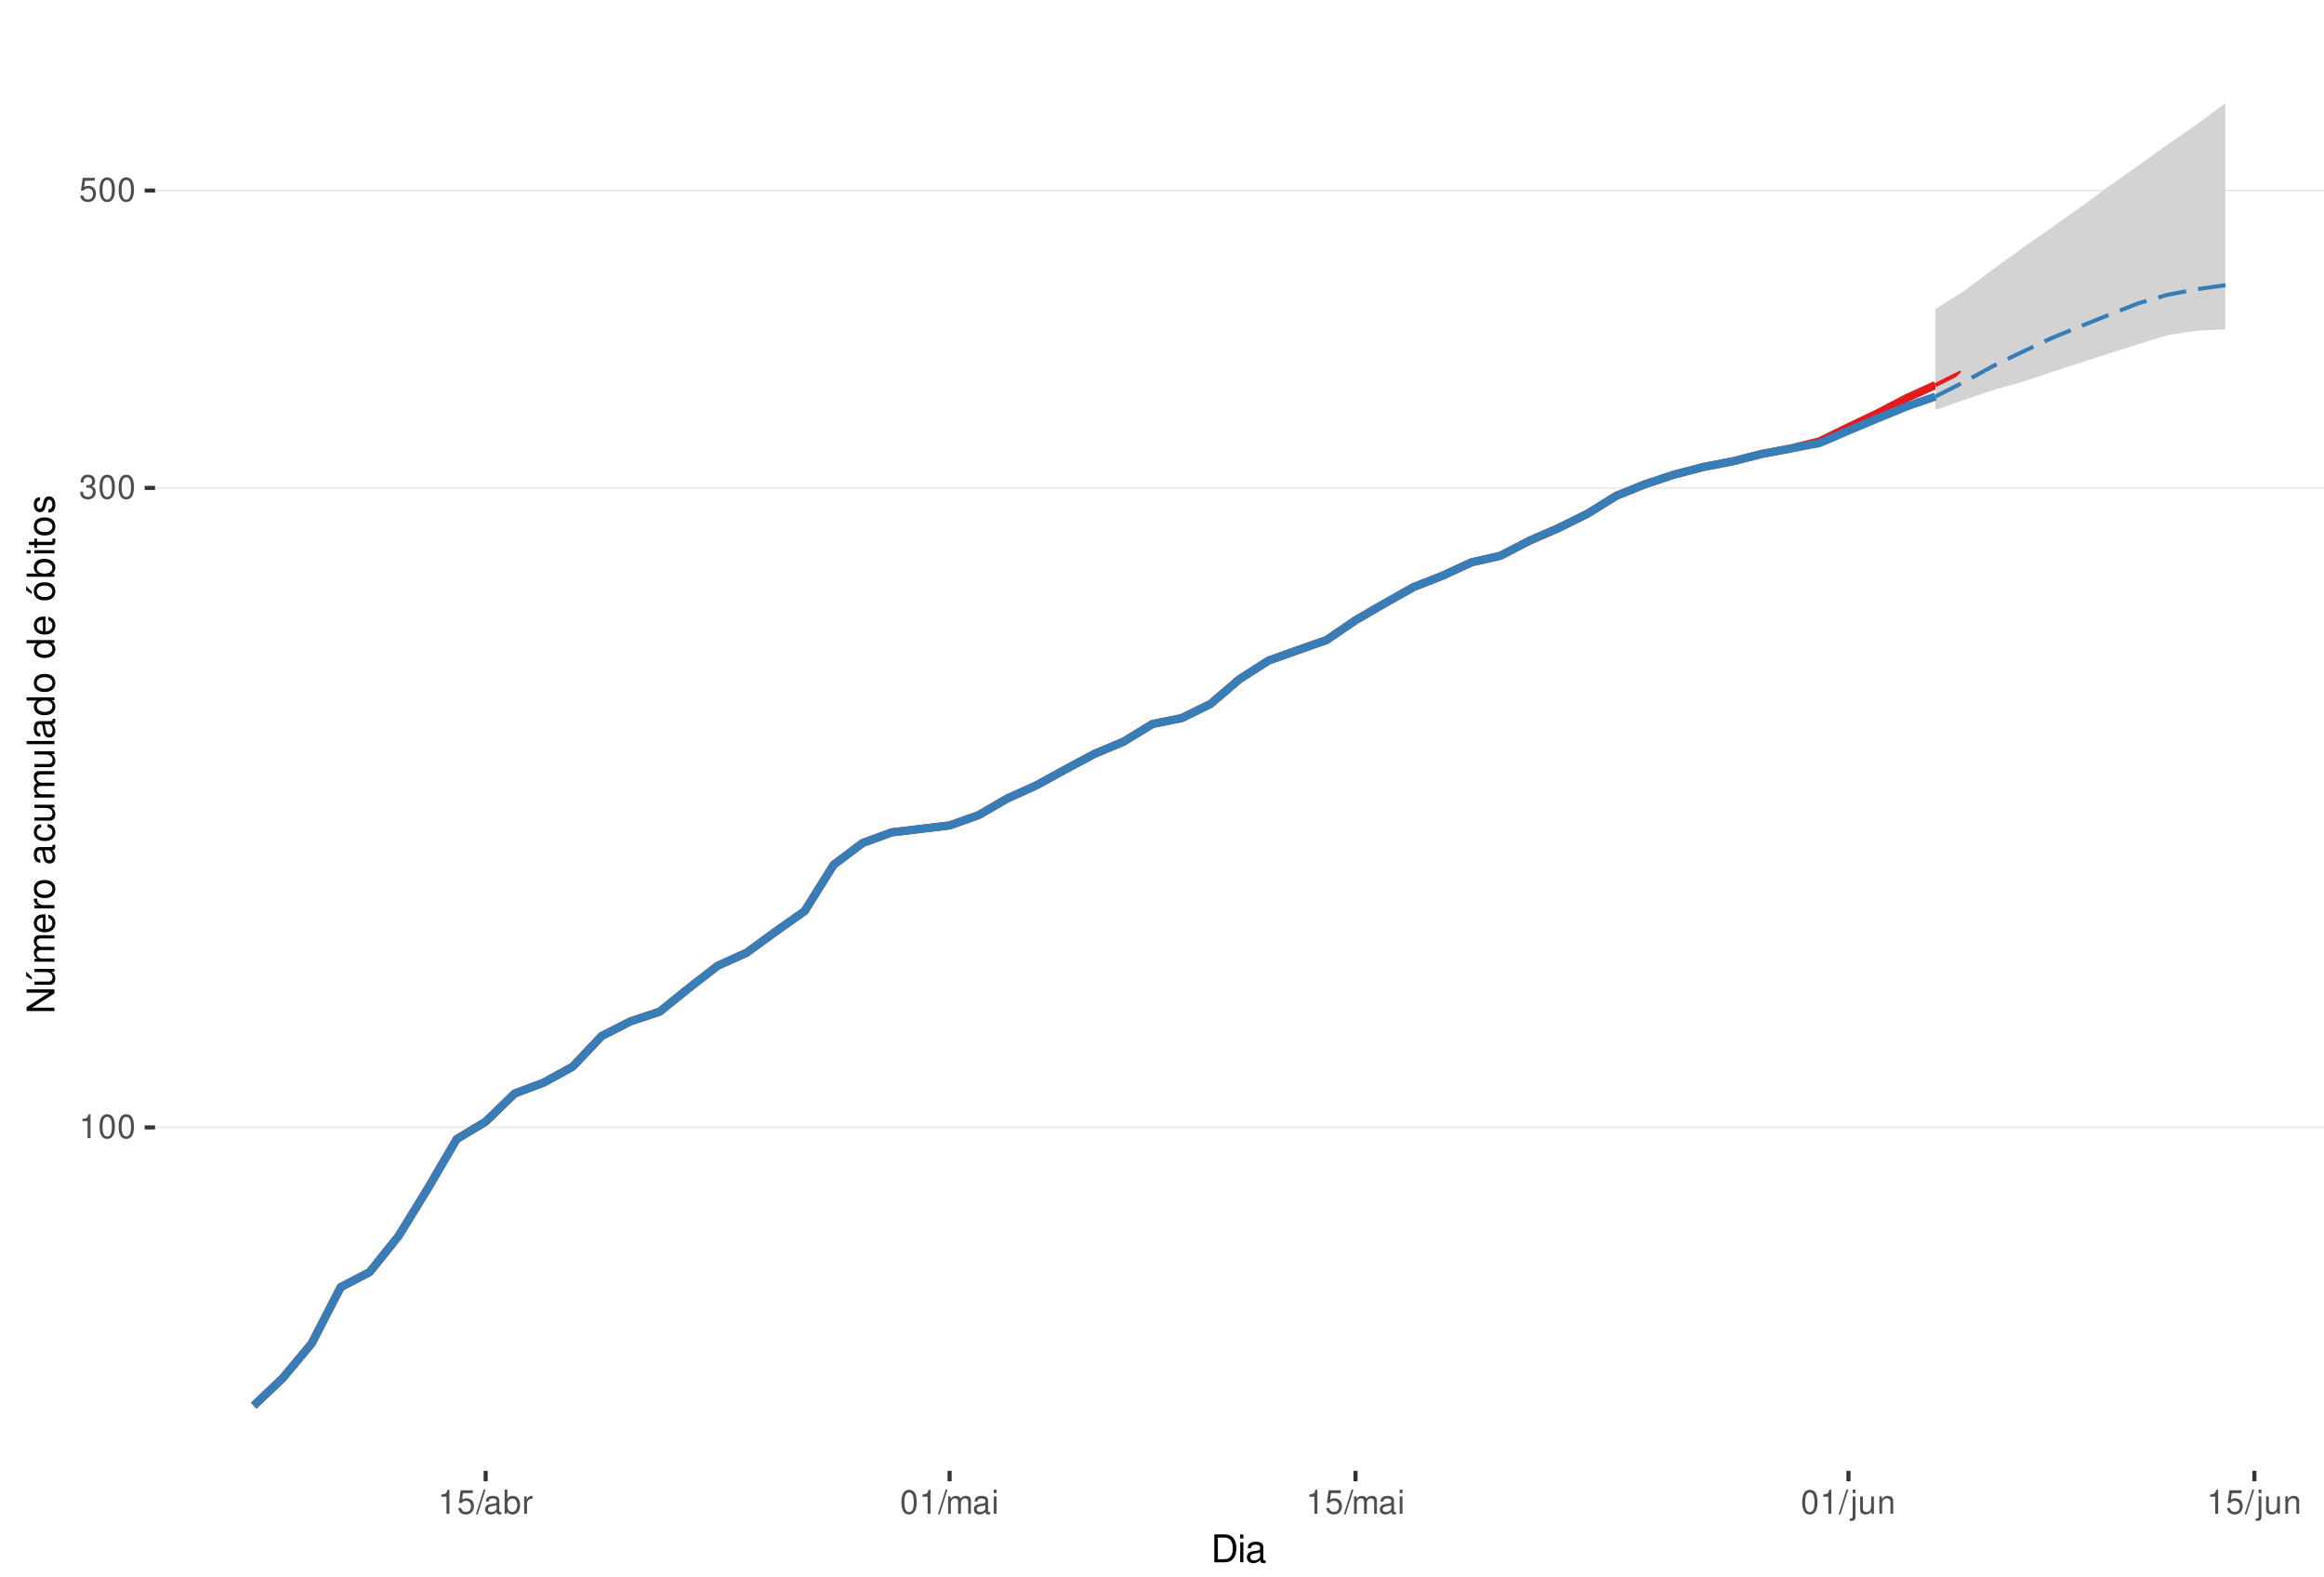
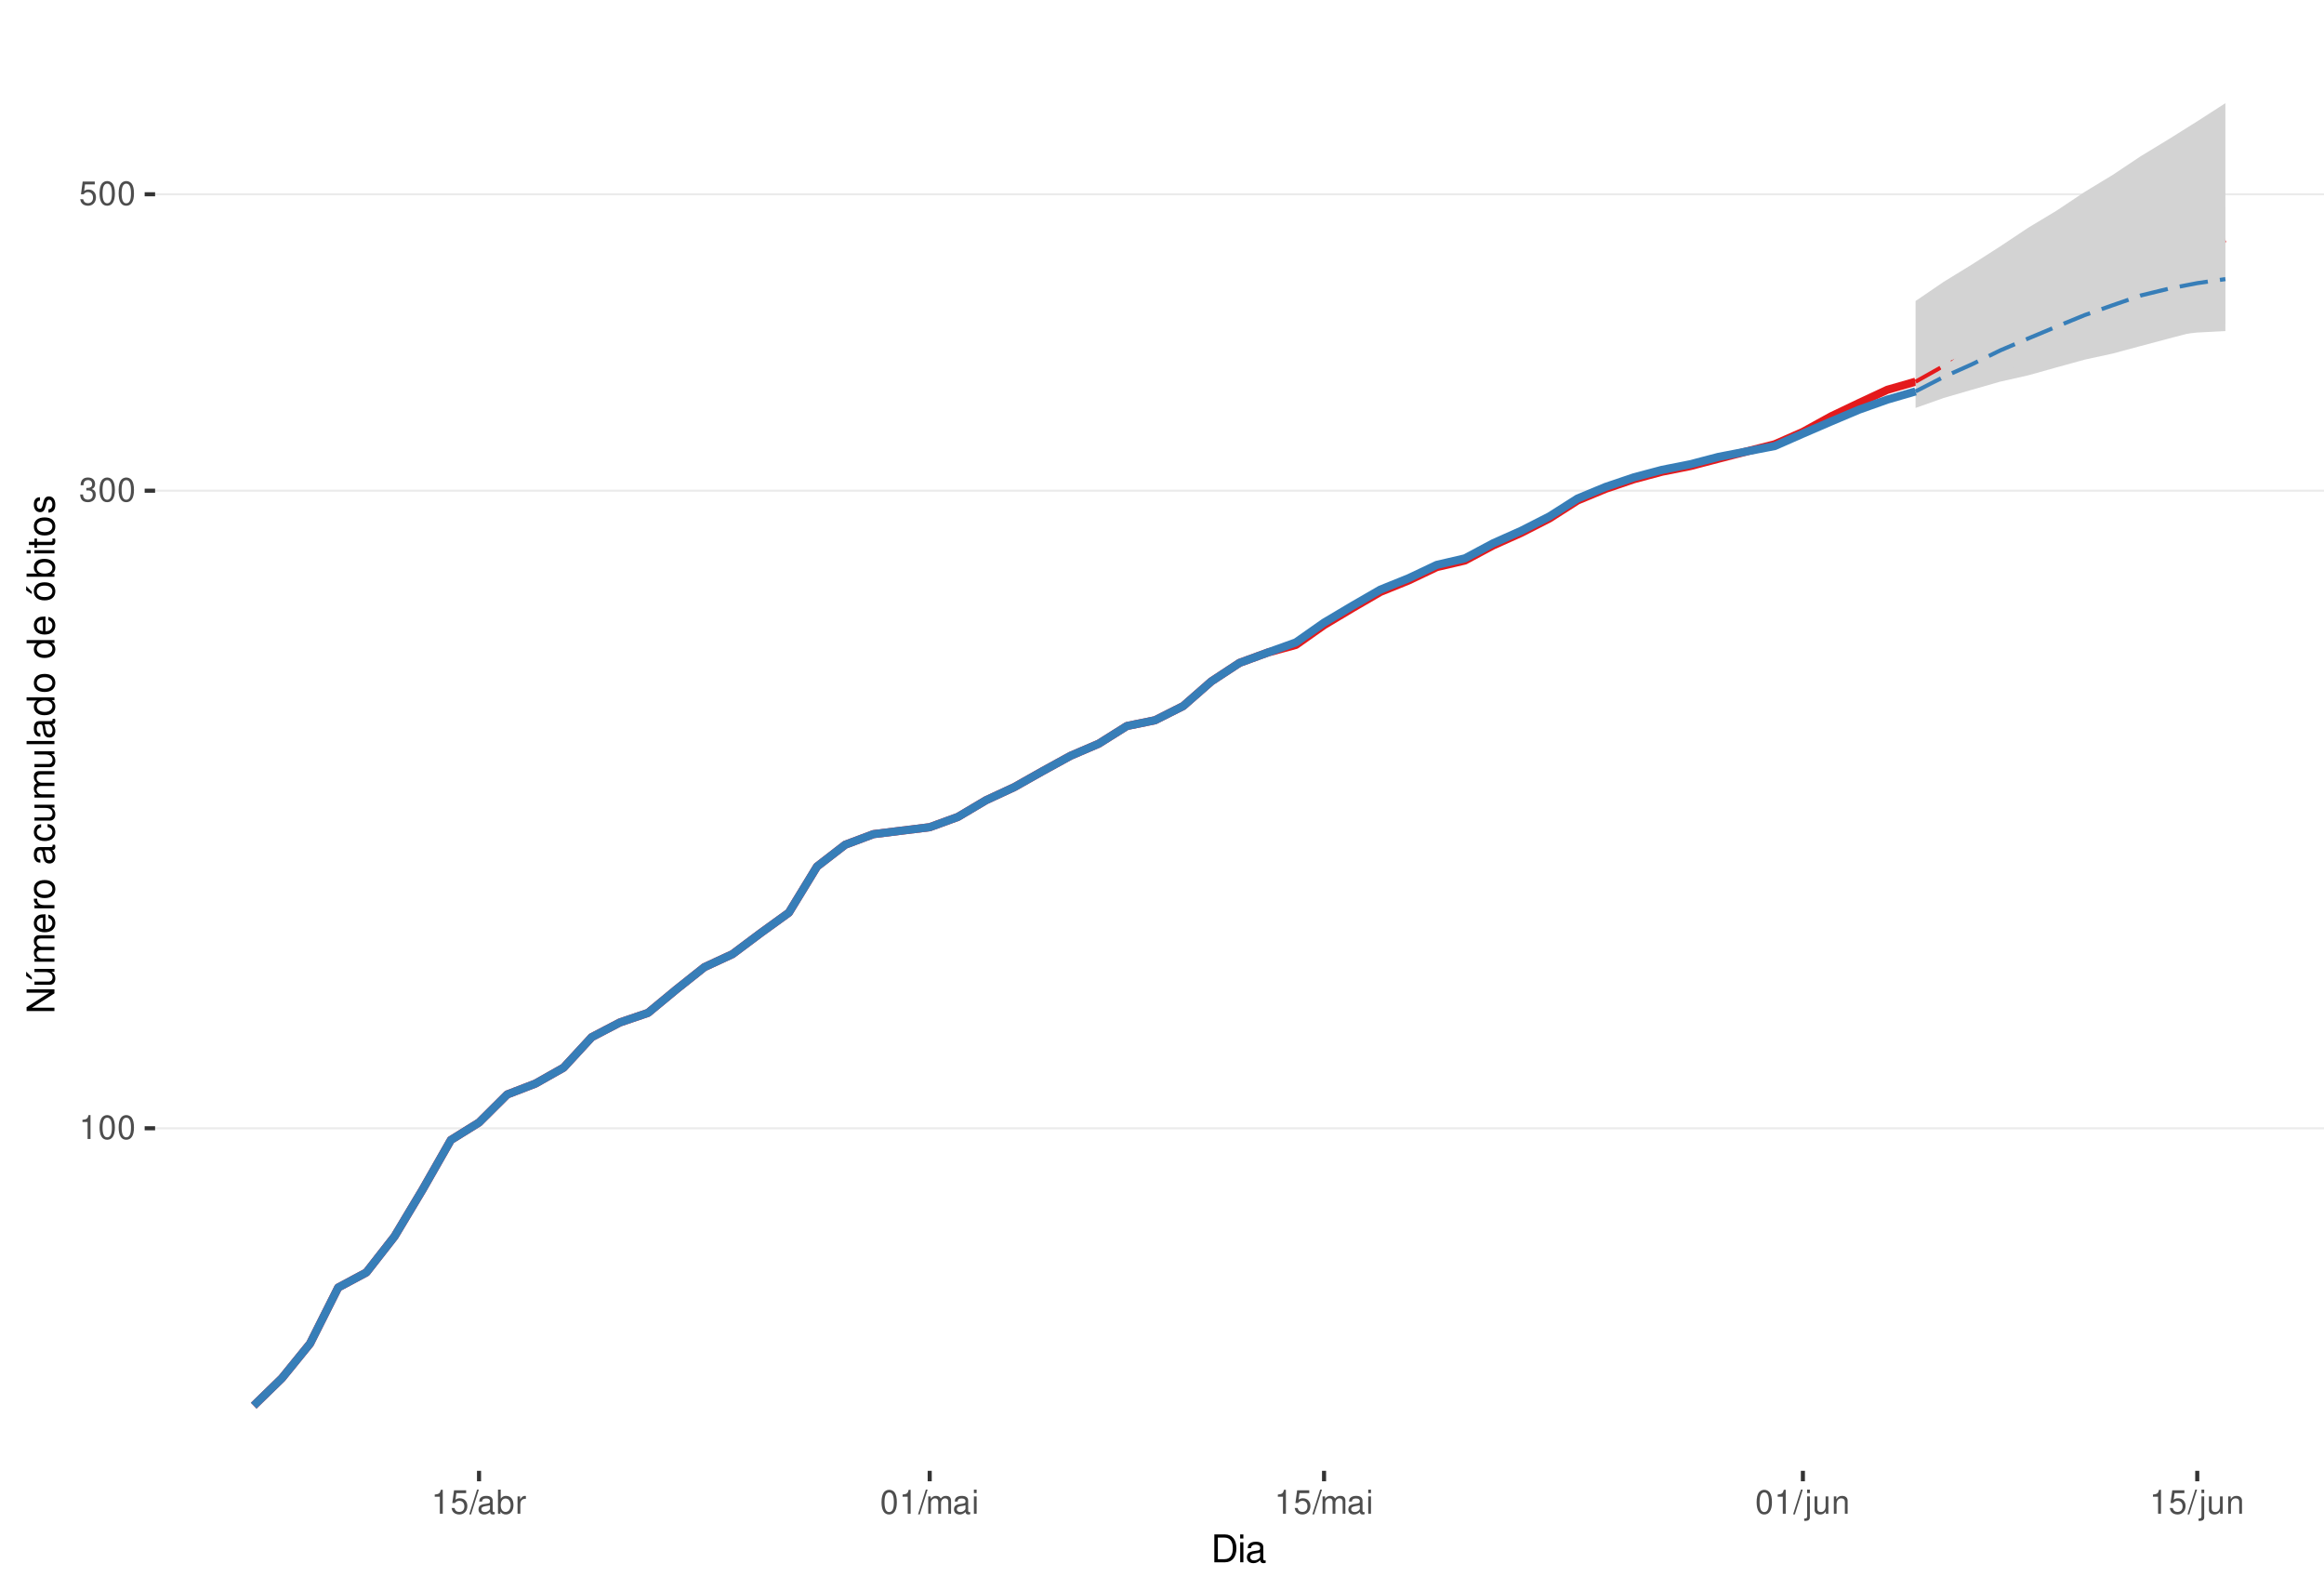
<svg xmlns="http://www.w3.org/2000/svg" xmlns:xlink="http://www.w3.org/1999/xlink" width="609pt" height="413pt" viewBox="0 0 609 413" version="1.1">
  <defs>
    <g>
      <symbol overflow="visible" id="glyph0-0">
        <path style="stroke:none;" d="" />
      </symbol>
      <symbol overflow="visible" id="glyph0-1">
        <path style="stroke:none;" d="M 2.234 -4.453 L 2.234 0 L 3 0 L 3 -6.266 L 2.5 -6.266 C 2.234 -5.297 2.062 -5.172 0.891 -5.016 L 0.891 -4.453 Z M 2.234 -4.453 " />
      </symbol>
      <symbol overflow="visible" id="glyph0-2">
        <path style="stroke:none;" d="M 2.375 -6.266 C 1.812 -6.266 1.297 -6 0.969 -5.578 C 0.578 -5.016 0.375 -4.188 0.375 -3.031 C 0.375 -0.922 1.062 0.203 2.375 0.203 C 3.672 0.203 4.391 -0.922 4.391 -2.984 C 4.391 -4.188 4.203 -5 3.797 -5.578 C 3.469 -6 2.953 -6.266 2.375 -6.266 Z M 2.375 -5.578 C 3.203 -5.578 3.609 -4.75 3.609 -3.047 C 3.609 -1.266 3.219 -0.438 2.359 -0.438 C 1.562 -0.438 1.156 -1.297 1.156 -3.016 C 1.156 -4.75 1.562 -5.578 2.375 -5.578 Z M 2.375 -5.578 " />
      </symbol>
      <symbol overflow="visible" id="glyph0-3">
        <path style="stroke:none;" d="M 1.906 -2.875 L 2.328 -2.875 C 3.156 -2.875 3.594 -2.5 3.594 -1.734 C 3.594 -0.953 3.125 -0.469 2.344 -0.469 C 1.5 -0.469 1.094 -0.906 1.031 -1.812 L 0.281 -1.812 C 0.312 -1.312 0.391 -0.984 0.547 -0.703 C 0.859 -0.109 1.469 0.203 2.297 0.203 C 3.562 0.203 4.375 -0.562 4.375 -1.75 C 4.375 -2.547 4.078 -2.984 3.344 -3.234 C 3.906 -3.469 4.203 -3.906 4.203 -4.531 C 4.203 -5.609 3.5 -6.266 2.328 -6.266 C 1.094 -6.266 0.438 -5.562 0.406 -4.234 L 1.172 -4.234 C 1.172 -4.625 1.219 -4.844 1.312 -5.031 C 1.484 -5.391 1.859 -5.594 2.344 -5.594 C 3.016 -5.594 3.422 -5.188 3.422 -4.516 C 3.422 -4.062 3.266 -3.797 2.922 -3.656 C 2.719 -3.562 2.438 -3.531 1.906 -3.516 Z M 1.906 -2.875 " />
      </symbol>
      <symbol overflow="visible" id="glyph0-4">
        <path style="stroke:none;" d="M 4.125 -6.141 L 0.953 -6.141 L 0.5 -2.797 L 1.188 -2.797 C 1.547 -3.219 1.844 -3.375 2.328 -3.375 C 3.156 -3.375 3.656 -2.797 3.656 -1.891 C 3.656 -1.016 3.156 -0.469 2.312 -0.469 C 1.656 -0.469 1.25 -0.812 1.062 -1.5 L 0.297 -1.5 C 0.406 -1 0.5 -0.766 0.672 -0.531 C 1.016 -0.062 1.641 0.203 2.344 0.203 C 3.578 0.203 4.438 -0.703 4.438 -2 C 4.438 -3.219 3.641 -4.047 2.453 -4.047 C 2.031 -4.047 1.672 -3.938 1.328 -3.672 L 1.562 -5.391 L 4.125 -5.391 Z M 4.125 -6.141 " />
      </symbol>
      <symbol overflow="visible" id="glyph0-5">
        <path style="stroke:none;" d="M 1.984 -6.312 L -0.062 0.172 L 0.406 0.172 L 2.453 -6.312 Z M 1.984 -6.312 " />
      </symbol>
      <symbol overflow="visible" id="glyph0-6">
        <path style="stroke:none;" d="M 4.625 -0.422 C 4.547 -0.406 4.516 -0.406 4.469 -0.406 C 4.219 -0.406 4.078 -0.531 4.078 -0.766 L 4.078 -3.422 C 4.078 -4.234 3.5 -4.672 2.375 -4.672 C 1.719 -4.672 1.188 -4.469 0.875 -4.141 C 0.672 -3.906 0.578 -3.641 0.562 -3.188 L 1.297 -3.188 C 1.344 -3.75 1.672 -4 2.359 -4 C 3.016 -4 3.375 -3.75 3.375 -3.328 L 3.375 -3.141 C 3.359 -2.828 3.203 -2.703 2.609 -2.625 C 1.594 -2.5 1.438 -2.469 1.156 -2.359 C 0.625 -2.125 0.359 -1.734 0.359 -1.141 C 0.359 -0.312 0.938 0.203 1.859 0.203 C 2.422 0.203 2.875 0 3.391 -0.469 C 3.438 0 3.672 0.203 4.141 0.203 C 4.297 0.203 4.391 0.188 4.625 0.125 Z M 3.375 -1.422 C 3.375 -1.188 3.297 -1.031 3.078 -0.844 C 2.781 -0.578 2.438 -0.438 2.016 -0.438 C 1.453 -0.438 1.109 -0.703 1.109 -1.156 C 1.109 -1.641 1.422 -1.875 2.203 -1.984 C 2.984 -2.094 3.125 -2.125 3.375 -2.234 Z M 3.375 -1.422 " />
      </symbol>
      <symbol overflow="visible" id="glyph0-7">
        <path style="stroke:none;" d="M 0.469 -6.312 L 0.469 0 L 1.109 0 L 1.109 -0.578 C 1.469 -0.047 1.922 0.203 2.547 0.203 C 3.75 0.203 4.531 -0.781 4.531 -2.281 C 4.531 -3.75 3.797 -4.672 2.594 -4.672 C 1.969 -4.672 1.531 -4.438 1.188 -3.922 L 1.188 -6.312 Z M 2.453 -3.984 C 3.25 -3.984 3.781 -3.297 3.781 -2.203 C 3.781 -1.172 3.234 -0.469 2.453 -0.469 C 1.672 -0.469 1.188 -1.172 1.188 -2.234 C 1.188 -3.297 1.672 -3.984 2.453 -3.984 Z M 2.453 -3.984 " />
      </symbol>
      <symbol overflow="visible" id="glyph0-8">
        <path style="stroke:none;" d="M 0.594 -4.531 L 0.594 0 L 1.328 0 L 1.328 -2.359 C 1.328 -3.438 1.781 -3.938 2.781 -3.906 L 2.781 -4.641 C 2.656 -4.656 2.594 -4.672 2.5 -4.672 C 2.031 -4.672 1.672 -4.391 1.266 -3.719 L 1.266 -4.531 Z M 0.594 -4.531 " />
      </symbol>
      <symbol overflow="visible" id="glyph0-9">
        <path style="stroke:none;" d="M 0.609 -4.531 L 0.609 0 L 1.328 0 L 1.328 -2.844 C 1.328 -3.5 1.812 -4.031 2.391 -4.031 C 2.938 -4.031 3.234 -3.703 3.234 -3.125 L 3.234 0 L 3.969 0 L 3.969 -2.844 C 3.969 -3.5 4.438 -4.031 5.031 -4.031 C 5.562 -4.031 5.875 -3.703 5.875 -3.125 L 5.875 0 L 6.594 0 L 6.594 -3.406 C 6.594 -4.219 6.125 -4.672 5.281 -4.672 C 4.672 -4.672 4.312 -4.484 3.891 -3.969 C 3.625 -4.453 3.25 -4.672 2.672 -4.672 C 2.062 -4.672 1.656 -4.438 1.266 -3.891 L 1.266 -4.531 Z M 0.609 -4.531 " />
      </symbol>
      <symbol overflow="visible" id="glyph0-10">
        <path style="stroke:none;" d="M 1.297 -4.531 L 0.578 -4.531 L 0.578 0 L 1.297 0 Z M 1.297 -6.312 L 0.578 -6.312 L 0.578 -5.406 L 1.297 -5.406 Z M 1.297 -6.312 " />
      </symbol>
      <symbol overflow="visible" id="glyph0-11">
        <path style="stroke:none;" d="M 0.609 -4.531 L 0.609 0.656 C 0.609 1.109 0.469 1.25 0.016 1.25 C -0.031 1.25 -0.062 1.25 -0.156 1.25 L -0.156 1.859 C -0.062 1.875 -0.031 1.891 0.094 1.891 C 0.906 1.891 1.328 1.562 1.328 0.938 L 1.328 -4.531 Z M 1.328 -6.312 L 0.609 -6.312 L 0.609 -5.406 L 1.328 -5.406 Z M 1.328 -6.312 " />
      </symbol>
      <symbol overflow="visible" id="glyph0-12">
        <path style="stroke:none;" d="M 4.172 0 L 4.172 -4.531 L 3.453 -4.531 L 3.453 -1.969 C 3.453 -1.031 2.969 -0.438 2.219 -0.438 C 1.641 -0.438 1.281 -0.781 1.281 -1.328 L 1.281 -4.531 L 0.562 -4.531 L 0.562 -1.031 C 0.562 -0.281 1.125 0.203 2.016 0.203 C 2.672 0.203 3.094 -0.031 3.516 -0.625 L 3.516 0 Z M 4.172 0 " />
      </symbol>
      <symbol overflow="visible" id="glyph0-13">
        <path style="stroke:none;" d="M 0.609 -4.531 L 0.609 0 L 1.328 0 L 1.328 -2.5 C 1.328 -3.422 1.812 -4.031 2.562 -4.031 C 3.141 -4.031 3.5 -3.688 3.5 -3.141 L 3.5 0 L 4.219 0 L 4.219 -3.422 C 4.219 -4.188 3.656 -4.672 2.781 -4.672 C 2.109 -4.672 1.672 -4.406 1.266 -3.781 L 1.266 -4.531 Z M 0.609 -4.531 " />
      </symbol>
      <symbol overflow="visible" id="glyph1-0">
        <path style="stroke:none;" d="" />
      </symbol>
      <symbol overflow="visible" id="glyph1-1">
        <path style="stroke:none;" d="M 0.891 0 L 3.703 0 C 5.547 0 6.672 -1.375 6.672 -3.656 C 6.672 -5.906 5.547 -7.297 3.703 -7.297 L 0.891 -7.297 Z M 1.812 -0.812 L 1.812 -6.469 L 3.547 -6.469 C 4.984 -6.469 5.734 -5.5 5.734 -3.641 C 5.734 -1.797 4.984 -0.812 3.547 -0.812 Z M 1.812 -0.812 " />
      </symbol>
      <symbol overflow="visible" id="glyph1-2">
        <path style="stroke:none;" d="M 1.5 -5.234 L 0.672 -5.234 L 0.672 0 L 1.5 0 Z M 1.5 -7.297 L 0.656 -7.297 L 0.656 -6.234 L 1.5 -6.234 Z M 1.5 -7.297 " />
      </symbol>
      <symbol overflow="visible" id="glyph1-3">
        <path style="stroke:none;" d="M 5.344 -0.484 C 5.266 -0.469 5.219 -0.469 5.172 -0.469 C 4.875 -0.469 4.719 -0.625 4.719 -0.875 L 4.719 -3.953 C 4.719 -4.891 4.047 -5.391 2.75 -5.391 C 1.984 -5.391 1.375 -5.172 1.016 -4.781 C 0.766 -4.516 0.672 -4.203 0.656 -3.688 L 1.484 -3.688 C 1.562 -4.328 1.938 -4.625 2.719 -4.625 C 3.484 -4.625 3.891 -4.344 3.891 -3.844 L 3.891 -3.625 C 3.875 -3.266 3.703 -3.125 3.016 -3.047 C 1.844 -2.891 1.656 -2.844 1.344 -2.719 C 0.734 -2.453 0.422 -2 0.422 -1.312 C 0.422 -0.375 1.078 0.234 2.141 0.234 C 2.797 0.234 3.328 0 3.922 -0.547 C 3.984 0 4.234 0.234 4.781 0.234 C 4.953 0.234 5.062 0.203 5.344 0.141 Z M 3.891 -1.656 C 3.891 -1.375 3.812 -1.203 3.562 -0.969 C 3.219 -0.656 2.812 -0.5 2.312 -0.5 C 1.672 -0.5 1.297 -0.812 1.297 -1.344 C 1.297 -1.891 1.656 -2.172 2.547 -2.297 C 3.438 -2.422 3.609 -2.453 3.891 -2.594 Z M 3.891 -1.656 " />
      </symbol>
      <symbol overflow="visible" id="glyph2-0">
        <path style="stroke:none;" d="" />
      </symbol>
      <symbol overflow="visible" id="glyph2-1">
        <path style="stroke:none;" d="M -7.297 -6.453 L -7.297 -5.578 L -1.328 -5.578 L -7.297 -1.766 L -7.297 -0.766 L 0 -0.766 L 0 -1.641 L -5.906 -1.641 L 0 -5.406 L 0 -6.453 Z M -7.297 -6.453 " />
      </symbol>
      <symbol overflow="visible" id="glyph2-2">
        <path style="stroke:none;" d="M 0 -4.812 L -5.234 -4.812 L -5.234 -3.984 L -2.266 -3.984 C -1.203 -3.984 -0.5 -3.438 -0.5 -2.562 C -0.5 -1.906 -0.906 -1.484 -1.531 -1.484 L -5.234 -1.484 L -5.234 -0.656 L -1.203 -0.656 C -0.328 -0.656 0.234 -1.297 0.234 -2.312 C 0.234 -3.094 -0.047 -3.578 -0.734 -4.062 L 0 -4.062 Z M -7.406 -2.953 L -5.922 -2 L -5.922 -2.594 L -7.406 -4.094 Z M -7.406 -2.953 " />
      </symbol>
      <symbol overflow="visible" id="glyph2-3">
        <path style="stroke:none;" d="M -5.234 -0.703 L 0 -0.703 L 0 -1.547 L -3.297 -1.547 C -4.047 -1.547 -4.656 -2.094 -4.656 -2.766 C -4.656 -3.391 -4.281 -3.734 -3.609 -3.734 L 0 -3.734 L 0 -4.578 L -3.297 -4.578 C -4.047 -4.578 -4.656 -5.125 -4.656 -5.812 C -4.656 -6.422 -4.266 -6.781 -3.609 -6.781 L 0 -6.781 L 0 -7.625 L -3.938 -7.625 C -4.875 -7.625 -5.391 -7.078 -5.391 -6.094 C -5.391 -5.406 -5.188 -4.984 -4.594 -4.484 C -5.156 -4.188 -5.391 -3.766 -5.391 -3.078 C -5.391 -2.375 -5.125 -1.906 -4.5 -1.469 L -5.234 -1.469 Z M -5.234 -0.703 " />
      </symbol>
      <symbol overflow="visible" id="glyph2-4">
        <path style="stroke:none;" d="M -2.344 -5.125 C -3.141 -5.125 -3.625 -5.062 -4.016 -4.922 C -4.875 -4.578 -5.391 -3.781 -5.391 -2.797 C -5.391 -1.344 -4.281 -0.406 -2.547 -0.406 C -0.812 -0.406 0.234 -1.297 0.234 -2.781 C 0.234 -3.984 -0.453 -4.812 -1.594 -5.016 L -1.594 -4.188 C -0.906 -3.953 -0.547 -3.484 -0.547 -2.812 C -0.547 -2.281 -0.781 -1.828 -1.219 -1.547 C -1.516 -1.344 -1.812 -1.281 -2.344 -1.266 Z M -3.016 -1.297 C -3.984 -1.359 -4.625 -1.953 -4.625 -2.797 C -4.625 -3.641 -3.953 -4.234 -3.016 -4.234 Z M -3.016 -1.297 " />
      </symbol>
      <symbol overflow="visible" id="glyph2-5">
        <path style="stroke:none;" d="M -5.234 -0.688 L 0 -0.688 L 0 -1.531 L -2.719 -1.531 C -3.984 -1.547 -4.547 -2.062 -4.516 -3.203 L -5.359 -3.203 C -5.375 -3.062 -5.391 -2.984 -5.391 -2.891 C -5.391 -2.344 -5.062 -1.938 -4.297 -1.453 L -5.234 -1.453 Z M -5.234 -0.688 " />
      </symbol>
      <symbol overflow="visible" id="glyph2-6">
        <path style="stroke:none;" d="M -5.391 -2.719 C -5.391 -1.234 -4.344 -0.359 -2.578 -0.359 C -0.812 -0.359 0.234 -1.234 0.234 -2.734 C 0.234 -4.203 -0.812 -5.094 -2.547 -5.094 C -4.359 -5.094 -5.391 -4.234 -5.391 -2.719 Z M -4.625 -2.734 C -4.625 -3.672 -3.844 -4.234 -2.547 -4.234 C -1.312 -4.234 -0.547 -3.656 -0.547 -2.734 C -0.547 -1.797 -1.312 -1.234 -2.578 -1.234 C -3.844 -1.234 -4.625 -1.797 -4.625 -2.734 Z M -4.625 -2.734 " />
      </symbol>
      <symbol overflow="visible" id="glyph2-7">
        <path style="stroke:none;" d="" />
      </symbol>
      <symbol overflow="visible" id="glyph2-8">
        <path style="stroke:none;" d="M -0.484 -5.344 C -0.469 -5.266 -0.469 -5.219 -0.469 -5.172 C -0.469 -4.875 -0.625 -4.719 -0.875 -4.719 L -3.953 -4.719 C -4.891 -4.719 -5.391 -4.047 -5.391 -2.75 C -5.391 -1.984 -5.172 -1.375 -4.781 -1.016 C -4.516 -0.766 -4.203 -0.672 -3.688 -0.656 L -3.688 -1.484 C -4.328 -1.562 -4.625 -1.938 -4.625 -2.719 C -4.625 -3.484 -4.344 -3.891 -3.844 -3.891 L -3.625 -3.891 C -3.266 -3.875 -3.125 -3.703 -3.047 -3.016 C -2.891 -1.844 -2.844 -1.656 -2.719 -1.344 C -2.453 -0.734 -2 -0.422 -1.312 -0.422 C -0.375 -0.422 0.234 -1.078 0.234 -2.141 C 0.234 -2.797 0 -3.328 -0.547 -3.922 C 0 -3.984 0.234 -4.234 0.234 -4.781 C 0.234 -4.953 0.203 -5.062 0.141 -5.344 Z M -1.656 -3.891 C -1.375 -3.891 -1.203 -3.812 -0.969 -3.562 C -0.656 -3.219 -0.5 -2.812 -0.5 -2.312 C -0.5 -1.672 -0.812 -1.297 -1.344 -1.297 C -1.891 -1.297 -2.172 -1.656 -2.297 -2.547 C -2.422 -3.438 -2.453 -3.609 -2.594 -3.891 Z M -1.656 -3.891 " />
      </symbol>
      <symbol overflow="visible" id="glyph2-9">
        <path style="stroke:none;" d="M -3.484 -4.703 C -3.984 -4.672 -4.312 -4.562 -4.609 -4.359 C -5.094 -4 -5.391 -3.375 -5.391 -2.641 C -5.391 -1.219 -4.266 -0.312 -2.531 -0.312 C -0.844 -0.312 0.234 -1.203 0.234 -2.625 C 0.234 -3.875 -0.516 -4.672 -1.797 -4.766 L -1.797 -3.938 C -0.953 -3.797 -0.547 -3.359 -0.547 -2.656 C -0.547 -1.734 -1.297 -1.188 -2.531 -1.188 C -3.844 -1.188 -4.625 -1.719 -4.625 -2.625 C -4.625 -3.328 -4.203 -3.766 -3.484 -3.875 Z M -3.484 -4.703 " />
      </symbol>
      <symbol overflow="visible" id="glyph2-10">
        <path style="stroke:none;" d="M 0 -4.812 L -5.234 -4.812 L -5.234 -3.984 L -2.266 -3.984 C -1.203 -3.984 -0.5 -3.438 -0.5 -2.562 C -0.5 -1.906 -0.906 -1.484 -1.531 -1.484 L -5.234 -1.484 L -5.234 -0.656 L -1.203 -0.656 C -0.328 -0.656 0.234 -1.297 0.234 -2.312 C 0.234 -3.094 -0.047 -3.578 -0.734 -4.062 L 0 -4.062 Z M 0 -4.812 " />
      </symbol>
      <symbol overflow="visible" id="glyph2-11">
        <path style="stroke:none;" d="M -7.297 -1.516 L -7.297 -0.688 L 0 -0.688 L 0 -1.516 Z M -7.297 -1.516 " />
      </symbol>
      <symbol overflow="visible" id="glyph2-12">
        <path style="stroke:none;" d="M -7.297 -4.953 L -7.297 -4.125 L -4.578 -4.125 C -5.109 -3.766 -5.391 -3.203 -5.391 -2.516 C -5.391 -1.156 -4.297 -0.266 -2.625 -0.266 C -0.859 -0.266 0.234 -1.125 0.234 -2.547 C 0.234 -3.266 -0.047 -3.766 -0.688 -4.203 L 0 -4.203 L 0 -4.953 Z M -4.609 -2.656 C -4.609 -3.547 -3.812 -4.125 -2.562 -4.125 C -1.344 -4.125 -0.547 -3.547 -0.547 -2.656 C -0.547 -1.734 -1.359 -1.125 -2.578 -1.125 C -3.797 -1.125 -4.609 -1.734 -4.609 -2.656 Z M -4.609 -2.656 " />
      </symbol>
      <symbol overflow="visible" id="glyph2-13">
        <path style="stroke:none;" d="M -5.391 -2.719 C -5.391 -1.234 -4.344 -0.359 -2.578 -0.359 C -0.812 -0.359 0.234 -1.234 0.234 -2.734 C 0.234 -4.203 -0.812 -5.094 -2.547 -5.094 C -4.359 -5.094 -5.391 -4.234 -5.391 -2.719 Z M -4.625 -2.734 C -4.625 -3.672 -3.844 -4.234 -2.547 -4.234 C -1.312 -4.234 -0.547 -3.656 -0.547 -2.734 C -0.547 -1.797 -1.312 -1.234 -2.578 -1.234 C -3.844 -1.234 -4.625 -1.797 -4.625 -2.734 Z M -7.406 -2.984 L -5.922 -2.016 L -5.922 -2.625 L -7.406 -4.109 Z M -7.406 -2.984 " />
      </symbol>
      <symbol overflow="visible" id="glyph2-14">
        <path style="stroke:none;" d="M -7.297 -0.547 L 0 -0.547 L 0 -1.297 L -0.672 -1.297 C -0.062 -1.688 0.234 -2.219 0.234 -2.953 C 0.234 -4.328 -0.906 -5.234 -2.641 -5.234 C -4.344 -5.234 -5.391 -4.375 -5.391 -2.984 C -5.391 -2.266 -5.125 -1.766 -4.531 -1.375 L -7.297 -1.375 Z M -4.609 -2.828 C -4.609 -3.766 -3.797 -4.359 -2.547 -4.359 C -1.359 -4.359 -0.547 -3.734 -0.547 -2.828 C -0.547 -1.938 -1.344 -1.375 -2.578 -1.375 C -3.812 -1.375 -4.609 -1.938 -4.609 -2.828 Z M -4.609 -2.828 " />
      </symbol>
      <symbol overflow="visible" id="glyph2-15">
        <path style="stroke:none;" d="M -5.234 -1.5 L -5.234 -0.672 L 0 -0.672 L 0 -1.5 Z M -7.297 -1.5 L -7.297 -0.656 L -6.234 -0.656 L -6.234 -1.5 Z M -7.297 -1.5 " />
      </symbol>
      <symbol overflow="visible" id="glyph2-16">
        <path style="stroke:none;" d="M -5.234 -2.547 L -5.234 -1.688 L -6.688 -1.688 L -6.688 -0.844 L -5.234 -0.844 L -5.234 -0.141 L -4.562 -0.141 L -4.562 -0.844 L -0.594 -0.844 C -0.062 -0.844 0.234 -1.203 0.234 -1.859 C 0.234 -2.078 0.203 -2.266 0.156 -2.547 L -0.547 -2.547 C -0.516 -2.422 -0.5 -2.312 -0.5 -2.141 C -0.5 -1.781 -0.594 -1.688 -0.969 -1.688 L -4.562 -1.688 L -4.562 -2.547 Z M -5.234 -2.547 " />
      </symbol>
      <symbol overflow="visible" id="glyph2-17">
        <path style="stroke:none;" d="M -3.781 -4.375 C -4.812 -4.375 -5.391 -3.688 -5.391 -2.484 C -5.391 -1.266 -4.766 -0.469 -3.797 -0.469 C -2.969 -0.469 -2.578 -0.891 -2.281 -2.125 L -2.094 -2.906 C -1.953 -3.484 -1.734 -3.719 -1.375 -3.719 C -0.875 -3.719 -0.547 -3.234 -0.547 -2.5 C -0.547 -2.047 -0.672 -1.672 -0.891 -1.453 C -1.047 -1.328 -1.188 -1.266 -1.562 -1.219 L -1.562 -0.344 C -0.344 -0.375 0.234 -1.062 0.234 -2.438 C 0.234 -3.75 -0.422 -4.594 -1.438 -4.594 C -2.203 -4.594 -2.641 -4.156 -2.891 -3.109 L -3.078 -2.312 C -3.234 -1.625 -3.453 -1.344 -3.828 -1.344 C -4.312 -1.344 -4.625 -1.766 -4.625 -2.453 C -4.625 -3.125 -4.328 -3.484 -3.781 -3.5 Z M -3.781 -4.375 " />
      </symbol>
    </g>
    <clipPath id="clip1">
      <path d="M 40.645 9.961 L 609 9.961 L 609 385.328 L 40.645 385.328 Z M 40.645 9.961 " />
    </clipPath>
    <clipPath id="clip2">
      <path d="M 40.645 295 L 609 295 L 609 296 L 40.645 296 Z M 40.645 295 " />
    </clipPath>
    <clipPath id="clip3">
-       <path d="M 40.645 127 L 609 127 L 609 129 L 40.645 129 Z M 40.645 127 " />
+       <path d="M 40.645 128 L 609 128 L 609 129 L 40.645 129 Z M 40.645 128 " />
    </clipPath>
    <clipPath id="clip4">
-       <path d="M 40.645 49 L 609 49 L 609 51 L 40.645 51 Z M 40.645 49 " />
+       <path d="M 40.645 50 L 609 50 L 609 52 L 40.645 52 Z M 40.645 50 " />
    </clipPath>
  </defs>
  <g id="surface318">
    <rect x="0" y="0" width="609" height="413" style="fill:rgb(100%,100%,100%);fill-opacity:1;stroke:none;" />
    <rect x="0" y="0" width="609" height="413" style="fill:rgb(100%,100%,100%);fill-opacity:1;stroke:none;" />
    <path style="fill:none;stroke-width:1.067;stroke-linecap:round;stroke-linejoin:round;stroke:rgb(100%,100%,100%);stroke-opacity:1;stroke-miterlimit:10;" d="M 0 413 L 609 413 L 609 0 L 0 0 Z M 0 413 " />
    <g clip-path="url(#clip1)" clip-rule="nonzero">
      <path style=" stroke:none;fill-rule:nonzero;fill:rgb(100%,100%,100%);fill-opacity:1;" d="M 40.645 385.328 L 609 385.328 L 609 9.961 L 40.645 9.961 Z M 40.645 385.328 " />
    </g>
    <g clip-path="url(#clip2)" clip-rule="nonzero">
-       <path style="fill:none;stroke-width:0.533;stroke-linecap:butt;stroke-linejoin:round;stroke:rgb(92.157%,92.157%,92.157%);stroke-opacity:1;stroke-miterlimit:10;" d="M 40.645 295.363 L 609 295.363 " />
+       <path style="fill:none;stroke-width:0.533;stroke-linecap:butt;stroke-linejoin:round;stroke:rgb(92.157%,92.157%,92.157%);stroke-opacity:1;stroke-miterlimit:10;" d="M 40.645 295.59 L 609 295.59 " />
    </g>
    <g clip-path="url(#clip3)" clip-rule="nonzero">
-       <path style="fill:none;stroke-width:0.533;stroke-linecap:butt;stroke-linejoin:round;stroke:rgb(92.157%,92.157%,92.157%);stroke-opacity:1;stroke-miterlimit:10;" d="M 40.645 127.824 L 609 127.824 " />
+       <path style="fill:none;stroke-width:0.533;stroke-linecap:butt;stroke-linejoin:round;stroke:rgb(92.157%,92.157%,92.157%);stroke-opacity:1;stroke-miterlimit:10;" d="M 40.645 128.559 L 609 128.559 " />
    </g>
    <g clip-path="url(#clip4)" clip-rule="nonzero">
-       <path style="fill:none;stroke-width:0.533;stroke-linecap:butt;stroke-linejoin:round;stroke:rgb(92.157%,92.157%,92.157%);stroke-opacity:1;stroke-miterlimit:10;" d="M 40.645 49.922 L 609 49.922 " />
-     </g>
-     <path style="fill:none;stroke-width:2.134;stroke-linecap:butt;stroke-linejoin:round;stroke:rgb(89.412%,10.196%,10.98%);stroke-opacity:1;stroke-miterlimit:10;" d="M 66.48 368.266 L 74.078 361.059 L 81.676 351.953 L 89.273 337.219 L 96.871 333.258 L 104.473 323.781 L 112.07 311.434 L 119.668 298.445 L 127.266 293.848 L 134.863 286.48 L 142.461 283.629 L 150.062 279.449 L 157.66 271.422 L 165.258 267.562 L 172.855 265.039 L 180.453 258.914 L 188.051 253.027 L 195.652 249.598 L 203.25 244.051 L 210.848 238.699 L 218.445 226.574 L 226.043 220.855 L 233.645 218.074 L 241.242 217.156 L 248.84 216.246 L 256.438 213.547 L 264.035 209.152 L 271.633 205.727 L 279.234 201.547 L 286.832 197.48 L 294.43 194.305 L 302.027 189.66 L 309.625 188.141 L 317.223 184.414 L 324.824 177.922 L 332.422 173.059 L 340.02 170.348 L 347.617 167.684 L 355.215 162.492 L 362.812 158.09 L 370.414 153.809 L 378.012 150.824 L 385.609 147.32 L 393.207 145.594 L 400.805 141.648 L 408.402 138.344 L 416.004 134.578 L 423.602 129.871 L 431.199 126.812 L 438.797 124.305 L 446.395 122.332 L 453.992 120.867 L 461.594 118.938 L 469.191 117.508 L 476.789 115.617 L 484.387 111.91 L 491.984 108.289 L 499.586 104.316 L 507.184 100.867 " />
-     <path style=" stroke:none;fill-rule:nonzero;fill:rgb(82.745%,82.745%,82.745%);fill-opacity:1;" d="M 507.184 80.934 L 514.781 76.148 L 522.379 70.461 L 529.977 64.977 L 537.574 59.684 L 545.176 54.254 L 552.773 48.707 L 560.371 43.355 L 567.969 37.902 L 575.566 32.641 L 583.164 27.023 L 583.164 82.812 L 575.566 85.102 L 567.969 87.812 L 560.371 90.176 L 552.773 92.578 L 545.176 95.02 L 537.574 97.5 L 529.977 100.02 L 522.379 102.152 L 514.781 104.754 L 507.184 107.398 Z M 507.184 80.934 " />
-     <path style="fill:none;stroke-width:1.067;stroke-linecap:butt;stroke-linejoin:round;stroke:rgb(89.412%,10.196%,10.98%);stroke-opacity:1;stroke-dasharray:7.469,3.201;stroke-miterlimit:10;" d="M 507.184 100.867 L 514.781 97.082 L 522.379 93.387 L 529.977 89.781 L 537.574 85.871 L 545.176 82.059 L 552.773 78.707 L 560.371 74.707 L 567.969 71.16 L 575.566 67.352 L 583.164 63.637 " />
-     <path style="fill:none;stroke-width:2.134;stroke-linecap:butt;stroke-linejoin:round;stroke:rgb(21.569%,49.412%,72.157%);stroke-opacity:1;stroke-miterlimit:10;" d="M 66.48 368.266 L 74.078 361.059 L 81.676 351.953 L 89.273 337.219 L 96.871 333.258 L 104.473 323.781 L 112.07 311.434 L 119.668 298.445 L 127.266 293.848 L 134.863 286.48 L 142.461 283.629 L 150.062 279.449 L 157.66 271.422 L 165.258 267.562 L 172.855 265.039 L 180.453 258.914 L 188.051 253.027 L 195.652 249.598 L 203.25 244.051 L 210.848 238.699 L 218.445 226.574 L 226.043 220.855 L 233.645 218.074 L 241.242 217.156 L 248.84 216.246 L 256.438 213.547 L 264.035 209.152 L 271.633 205.727 L 279.234 201.547 L 286.832 197.48 L 294.43 194.305 L 302.027 189.66 L 309.625 188.141 L 317.223 184.414 L 324.824 177.922 L 332.422 173.059 L 340.02 170.348 L 347.617 167.684 L 355.215 162.492 L 362.812 158.09 L 370.414 153.809 L 378.012 150.824 L 385.609 147.32 L 393.207 145.594 L 400.805 141.648 L 408.402 138.344 L 416.004 134.578 L 423.602 129.871 L 431.199 126.812 L 438.797 124.305 L 446.395 122.332 L 453.992 120.867 L 461.594 118.938 L 469.191 117.508 L 476.789 116.086 L 484.387 112.828 L 491.984 109.637 L 499.586 106.512 L 507.184 103.879 " />
-     <path style=" stroke:none;fill-rule:nonzero;fill:rgb(82.745%,82.745%,82.745%);fill-opacity:1;" d="M 507.184 103.879 L 514.781 96.668 L 522.379 89.781 L 529.977 83.57 L 537.574 77.605 L 545.176 71.863 L 552.773 66.668 L 560.371 62.305 L 567.969 58.387 L 575.566 55.828 L 583.164 54.566 L 583.164 86.258 L 575.566 86.645 L 567.969 87.812 L 560.371 88.992 L 552.773 90.973 L 545.176 92.578 L 537.574 94.609 L 529.977 97.082 L 522.379 99.176 L 514.781 101.297 Z M 507.184 103.879 " />
-     <path style="fill:none;stroke-width:1.067;stroke-linecap:butt;stroke-linejoin:round;stroke:rgb(21.569%,49.412%,72.157%);stroke-opacity:1;stroke-dasharray:7.469,3.201;stroke-miterlimit:10;" d="M 507.184 103.879 L 514.781 100.02 L 522.379 95.84 L 529.977 92.176 L 537.574 88.598 L 545.176 85.484 L 552.773 82.434 L 560.371 79.445 L 567.969 77.238 L 575.566 75.785 L 583.164 74.707 " />
-     <g style="fill:rgb(30.196%,30.196%,30.196%);fill-opacity:1;">
-       <use xlink:href="#glyph0-1" x="20.715" y="298.169" />
-       <use xlink:href="#glyph0-2" x="25.715" y="298.169" />
-       <use xlink:href="#glyph0-2" x="30.715" y="298.169" />
-     </g>
-     <g style="fill:rgb(30.196%,30.196%,30.196%);fill-opacity:1;">
-       <use xlink:href="#glyph0-3" x="20.715" y="130.63" />
-       <use xlink:href="#glyph0-2" x="25.715" y="130.63" />
-       <use xlink:href="#glyph0-2" x="30.715" y="130.63" />
-     </g>
-     <g style="fill:rgb(30.196%,30.196%,30.196%);fill-opacity:1;">
-       <use xlink:href="#glyph0-4" x="20.715" y="52.728" />
-       <use xlink:href="#glyph0-2" x="25.715" y="52.728" />
-       <use xlink:href="#glyph0-2" x="30.715" y="52.728" />
-     </g>
-     <path style="fill:none;stroke-width:1.067;stroke-linecap:butt;stroke-linejoin:round;stroke:rgb(20%,20%,20%);stroke-opacity:1;stroke-miterlimit:10;" d="M 37.906 295.363 L 40.645 295.363 " />
-     <path style="fill:none;stroke-width:1.067;stroke-linecap:butt;stroke-linejoin:round;stroke:rgb(20%,20%,20%);stroke-opacity:1;stroke-miterlimit:10;" d="M 37.906 127.824 L 40.645 127.824 " />
-     <path style="fill:none;stroke-width:1.067;stroke-linecap:butt;stroke-linejoin:round;stroke:rgb(20%,20%,20%);stroke-opacity:1;stroke-miterlimit:10;" d="M 37.906 49.922 L 40.645 49.922 " />
-     <path style="fill:none;stroke-width:1.067;stroke-linecap:butt;stroke-linejoin:round;stroke:rgb(20%,20%,20%);stroke-opacity:1;stroke-miterlimit:10;" d="M 127.266 388.07 L 127.266 385.328 " />
-     <path style="fill:none;stroke-width:1.067;stroke-linecap:butt;stroke-linejoin:round;stroke:rgb(20%,20%,20%);stroke-opacity:1;stroke-miterlimit:10;" d="M 248.84 388.07 L 248.84 385.328 " />
-     <path style="fill:none;stroke-width:1.067;stroke-linecap:butt;stroke-linejoin:round;stroke:rgb(20%,20%,20%);stroke-opacity:1;stroke-miterlimit:10;" d="M 355.215 388.07 L 355.215 385.328 " />
-     <path style="fill:none;stroke-width:1.067;stroke-linecap:butt;stroke-linejoin:round;stroke:rgb(20%,20%,20%);stroke-opacity:1;stroke-miterlimit:10;" d="M 484.387 388.07 L 484.387 385.328 " />
-     <path style="fill:none;stroke-width:1.067;stroke-linecap:butt;stroke-linejoin:round;stroke:rgb(20%,20%,20%);stroke-opacity:1;stroke-miterlimit:10;" d="M 590.766 388.07 L 590.766 385.328 " />
-     <g style="fill:rgb(30.196%,30.196%,30.196%);fill-opacity:1;">
-       <use xlink:href="#glyph0-1" x="114.766" y="396.567" />
-       <use xlink:href="#glyph0-4" x="119.766" y="396.567" />
-       <use xlink:href="#glyph0-5" x="124.766" y="396.567" />
-       <use xlink:href="#glyph0-6" x="126.766" y="396.567" />
-       <use xlink:href="#glyph0-7" x="131.766" y="396.567" />
-       <use xlink:href="#glyph0-8" x="136.766" y="396.567" />
-     </g>
-     <g style="fill:rgb(30.196%,30.196%,30.196%);fill-opacity:1;">
-       <use xlink:href="#glyph0-2" x="235.84" y="396.567" />
-       <use xlink:href="#glyph0-1" x="240.84" y="396.567" />
-       <use xlink:href="#glyph0-5" x="245.84" y="396.567" />
-       <use xlink:href="#glyph0-9" x="247.84" y="396.567" />
-       <use xlink:href="#glyph0-6" x="254.84" y="396.567" />
-       <use xlink:href="#glyph0-10" x="259.84" y="396.567" />
-     </g>
-     <g style="fill:rgb(30.196%,30.196%,30.196%);fill-opacity:1;">
-       <use xlink:href="#glyph0-1" x="342.215" y="396.567" />
-       <use xlink:href="#glyph0-4" x="347.215" y="396.567" />
-       <use xlink:href="#glyph0-5" x="352.215" y="396.567" />
-       <use xlink:href="#glyph0-9" x="354.215" y="396.567" />
-       <use xlink:href="#glyph0-6" x="361.215" y="396.567" />
-       <use xlink:href="#glyph0-10" x="366.215" y="396.567" />
-     </g>
-     <g style="fill:rgb(30.196%,30.196%,30.196%);fill-opacity:1;">
-       <use xlink:href="#glyph0-2" x="471.887" y="396.567" />
-       <use xlink:href="#glyph0-1" x="476.887" y="396.567" />
-       <use xlink:href="#glyph0-5" x="481.887" y="396.567" />
-       <use xlink:href="#glyph0-11" x="484.887" y="396.567" />
-       <use xlink:href="#glyph0-12" x="486.887" y="396.567" />
-       <use xlink:href="#glyph0-13" x="491.887" y="396.567" />
-     </g>
-     <g style="fill:rgb(30.196%,30.196%,30.196%);fill-opacity:1;">
-       <use xlink:href="#glyph0-1" x="578.266" y="396.567" />
-       <use xlink:href="#glyph0-4" x="583.266" y="396.567" />
-       <use xlink:href="#glyph0-5" x="588.266" y="396.567" />
-       <use xlink:href="#glyph0-11" x="591.266" y="396.567" />
-       <use xlink:href="#glyph0-12" x="593.266" y="396.567" />
-       <use xlink:href="#glyph0-13" x="598.266" y="396.567" />
+       <path style="fill:none;stroke-width:0.533;stroke-linecap:butt;stroke-linejoin:round;stroke:rgb(92.157%,92.157%,92.157%);stroke-opacity:1;stroke-miterlimit:10;" d="M 40.645 50.895 L 609 50.895 " />
+     </g>
+     <path style="fill:none;stroke-width:2.134;stroke-linecap:butt;stroke-linejoin:round;stroke:rgb(89.412%,10.196%,10.98%);stroke-opacity:1;stroke-miterlimit:10;" d="M 66.48 368.266 L 73.859 361.082 L 81.242 352.004 L 88.625 337.312 L 96.004 333.363 L 103.387 323.918 L 110.766 311.605 L 118.148 298.66 L 125.527 294.074 L 132.91 286.73 L 140.293 283.887 L 147.672 279.723 L 155.055 271.719 L 162.434 267.867 L 169.816 265.355 L 177.199 259.25 L 184.578 253.379 L 191.961 249.961 L 199.34 244.434 L 206.723 239.098 L 214.105 227.008 L 221.484 221.305 L 228.867 218.535 L 236.246 217.621 L 243.629 216.711 L 251.012 214.02 L 258.391 209.641 L 265.773 206.223 L 273.152 202.059 L 280.535 198.004 L 287.918 194.836 L 295.297 190.203 L 302.68 188.691 L 310.059 184.973 L 317.441 178.504 L 324.824 173.656 L 332.203 170.953 L 339.586 168.957 L 346.965 163.758 L 354.348 159.352 L 361.73 155.066 L 369.109 152.078 L 376.492 148.57 L 383.871 146.848 L 391.254 142.898 L 398.637 139.594 L 406.016 135.824 L 413.398 131.113 L 420.777 128.055 L 428.16 125.547 L 435.543 123.574 L 442.922 122.109 L 450.305 120.18 L 457.684 118.273 L 465.066 116.391 L 472.445 113.148 L 479.828 109.082 L 487.211 105.559 L 494.59 102.113 L 501.973 99.996 " />
+     <path style=" stroke:none;fill-rule:nonzero;fill:rgb(82.745%,82.745%,82.745%);fill-opacity:1;" d="M 501.973 78.859 L 509.352 73.824 L 516.734 69.297 L 524.117 64.566 L 531.496 59.656 L 538.879 55.211 L 546.258 50.289 L 553.641 45.812 L 561.023 40.895 L 568.402 36.406 L 575.785 31.777 L 583.164 27.023 L 583.164 84.82 L 575.785 86.734 L 568.402 88.672 L 561.023 90.633 L 553.641 92.621 L 546.258 94.227 L 538.879 96.262 L 531.496 98.328 L 524.117 99.996 L 516.734 102.113 L 509.352 104.258 L 501.973 106.871 Z M 501.973 78.859 " />
+     <path style="fill:none;stroke-width:1.067;stroke-linecap:butt;stroke-linejoin:round;stroke:rgb(89.412%,10.196%,10.98%);stroke-opacity:1;stroke-dasharray:7.469,3.201;stroke-miterlimit:10;" d="M 501.973 99.996 L 509.352 95.855 L 516.734 92.621 L 524.117 89.453 L 531.496 85.965 L 538.879 82.934 L 546.258 79.59 L 553.641 75.961 L 561.023 72.77 L 568.402 69.297 L 575.785 66.238 L 583.164 62.914 " />
+     <path style="fill:none;stroke-width:2.134;stroke-linecap:butt;stroke-linejoin:round;stroke:rgb(21.569%,49.412%,72.157%);stroke-opacity:1;stroke-miterlimit:10;" d="M 66.48 368.266 L 73.859 361.082 L 81.242 352.004 L 88.625 337.312 L 96.004 333.363 L 103.387 323.918 L 110.766 311.605 L 118.148 298.66 L 125.527 294.074 L 132.91 286.73 L 140.293 283.887 L 147.672 279.723 L 155.055 271.719 L 162.434 267.867 L 169.816 265.355 L 177.199 259.25 L 184.578 253.379 L 191.961 249.961 L 199.34 244.434 L 206.723 239.098 L 214.105 227.008 L 221.484 221.305 L 228.867 218.535 L 236.246 217.621 L 243.629 216.711 L 251.012 214.02 L 258.391 209.641 L 265.773 206.223 L 273.152 202.059 L 280.535 198.004 L 287.918 194.836 L 295.297 190.203 L 302.68 188.691 L 310.059 184.973 L 317.441 178.504 L 324.824 173.656 L 332.203 170.953 L 339.586 168.297 L 346.965 163.121 L 354.348 158.73 L 361.73 154.465 L 369.109 151.488 L 376.492 147.996 L 383.871 146.277 L 391.254 142.34 L 398.637 139.047 L 406.016 135.293 L 413.398 130.602 L 420.777 127.547 L 428.16 125.051 L 435.543 123.086 L 442.922 121.625 L 450.305 119.699 L 457.684 118.273 L 465.066 116.859 L 472.445 113.609 L 479.828 110.426 L 487.211 107.309 L 494.59 104.688 L 501.973 102.539 " />
+     <path style=" stroke:none;fill-rule:nonzero;fill:rgb(82.745%,82.745%,82.745%);fill-opacity:1;" d="M 501.973 102.539 L 509.352 96.262 L 516.734 90.238 L 524.117 84.441 L 531.496 79.223 L 538.879 74.18 L 546.258 69.297 L 553.641 64.898 L 561.023 60.949 L 568.402 57.734 L 575.785 55.527 L 583.164 54.277 L 583.164 86.734 L 575.785 87.117 L 568.402 87.891 L 561.023 89.059 L 553.641 90.633 L 546.258 92.219 L 538.879 93.422 L 531.496 95.445 L 524.117 97.086 L 516.734 98.742 L 509.352 100.84 Z M 501.973 102.539 " />
+     <path style="fill:none;stroke-width:1.067;stroke-linecap:butt;stroke-linejoin:round;stroke:rgb(21.569%,49.412%,72.157%);stroke-opacity:1;stroke-dasharray:7.469,3.201;stroke-miterlimit:10;" d="M 501.973 102.539 L 509.352 98.742 L 516.734 95.445 L 524.117 91.82 L 531.496 88.672 L 538.879 85.582 L 546.258 82.559 L 553.641 79.957 L 561.023 77.402 L 568.402 75.605 L 575.785 74.18 L 583.164 73.121 " />
+     <g style="fill:rgb(30.196%,30.196%,30.196%);fill-opacity:1;">
+       <use xlink:href="#glyph0-1" x="20.715" y="298.396" />
+       <use xlink:href="#glyph0-2" x="25.715" y="298.396" />
+       <use xlink:href="#glyph0-2" x="30.715" y="298.396" />
+     </g>
+     <g style="fill:rgb(30.196%,30.196%,30.196%);fill-opacity:1;">
+       <use xlink:href="#glyph0-3" x="20.715" y="131.364" />
+       <use xlink:href="#glyph0-2" x="25.715" y="131.364" />
+       <use xlink:href="#glyph0-2" x="30.715" y="131.364" />
+     </g>
+     <g style="fill:rgb(30.196%,30.196%,30.196%);fill-opacity:1;">
+       <use xlink:href="#glyph0-4" x="20.715" y="53.7" />
+       <use xlink:href="#glyph0-2" x="25.715" y="53.7" />
+       <use xlink:href="#glyph0-2" x="30.715" y="53.7" />
+     </g>
+     <path style="fill:none;stroke-width:1.067;stroke-linecap:butt;stroke-linejoin:round;stroke:rgb(20%,20%,20%);stroke-opacity:1;stroke-miterlimit:10;" d="M 37.906 295.59 L 40.645 295.59 " />
+     <path style="fill:none;stroke-width:1.067;stroke-linecap:butt;stroke-linejoin:round;stroke:rgb(20%,20%,20%);stroke-opacity:1;stroke-miterlimit:10;" d="M 37.906 128.559 L 40.645 128.559 " />
+     <path style="fill:none;stroke-width:1.067;stroke-linecap:butt;stroke-linejoin:round;stroke:rgb(20%,20%,20%);stroke-opacity:1;stroke-miterlimit:10;" d="M 37.906 50.895 L 40.645 50.895 " />
+     <path style="fill:none;stroke-width:1.067;stroke-linecap:butt;stroke-linejoin:round;stroke:rgb(20%,20%,20%);stroke-opacity:1;stroke-miterlimit:10;" d="M 125.527 388.07 L 125.527 385.328 " />
+     <path style="fill:none;stroke-width:1.067;stroke-linecap:butt;stroke-linejoin:round;stroke:rgb(20%,20%,20%);stroke-opacity:1;stroke-miterlimit:10;" d="M 243.629 388.07 L 243.629 385.328 " />
+     <path style="fill:none;stroke-width:1.067;stroke-linecap:butt;stroke-linejoin:round;stroke:rgb(20%,20%,20%);stroke-opacity:1;stroke-miterlimit:10;" d="M 346.965 388.07 L 346.965 385.328 " />
+     <path style="fill:none;stroke-width:1.067;stroke-linecap:butt;stroke-linejoin:round;stroke:rgb(20%,20%,20%);stroke-opacity:1;stroke-miterlimit:10;" d="M 472.445 388.07 L 472.445 385.328 " />
+     <path style="fill:none;stroke-width:1.067;stroke-linecap:butt;stroke-linejoin:round;stroke:rgb(20%,20%,20%);stroke-opacity:1;stroke-miterlimit:10;" d="M 575.785 388.07 L 575.785 385.328 " />
+     <g style="fill:rgb(30.196%,30.196%,30.196%);fill-opacity:1;">
+       <use xlink:href="#glyph0-1" x="113.027" y="396.567" />
+       <use xlink:href="#glyph0-4" x="118.027" y="396.567" />
+       <use xlink:href="#glyph0-5" x="123.027" y="396.567" />
+       <use xlink:href="#glyph0-6" x="125.027" y="396.567" />
+       <use xlink:href="#glyph0-7" x="130.027" y="396.567" />
+       <use xlink:href="#glyph0-8" x="135.027" y="396.567" />
+     </g>
+     <g style="fill:rgb(30.196%,30.196%,30.196%);fill-opacity:1;">
+       <use xlink:href="#glyph0-2" x="230.629" y="396.567" />
+       <use xlink:href="#glyph0-1" x="235.629" y="396.567" />
+       <use xlink:href="#glyph0-5" x="240.629" y="396.567" />
+       <use xlink:href="#glyph0-9" x="242.629" y="396.567" />
+       <use xlink:href="#glyph0-6" x="249.629" y="396.567" />
+       <use xlink:href="#glyph0-10" x="254.629" y="396.567" />
+     </g>
+     <g style="fill:rgb(30.196%,30.196%,30.196%);fill-opacity:1;">
+       <use xlink:href="#glyph0-1" x="333.965" y="396.567" />
+       <use xlink:href="#glyph0-4" x="338.965" y="396.567" />
+       <use xlink:href="#glyph0-5" x="343.965" y="396.567" />
+       <use xlink:href="#glyph0-9" x="345.965" y="396.567" />
+       <use xlink:href="#glyph0-6" x="352.965" y="396.567" />
+       <use xlink:href="#glyph0-10" x="357.965" y="396.567" />
+     </g>
+     <g style="fill:rgb(30.196%,30.196%,30.196%);fill-opacity:1;">
+       <use xlink:href="#glyph0-2" x="459.945" y="396.567" />
+       <use xlink:href="#glyph0-1" x="464.945" y="396.567" />
+       <use xlink:href="#glyph0-5" x="469.945" y="396.567" />
+       <use xlink:href="#glyph0-11" x="472.945" y="396.567" />
+       <use xlink:href="#glyph0-12" x="474.945" y="396.567" />
+       <use xlink:href="#glyph0-13" x="479.945" y="396.567" />
+     </g>
+     <g style="fill:rgb(30.196%,30.196%,30.196%);fill-opacity:1;">
+       <use xlink:href="#glyph0-1" x="563.285" y="396.567" />
+       <use xlink:href="#glyph0-4" x="568.285" y="396.567" />
+       <use xlink:href="#glyph0-5" x="573.285" y="396.567" />
+       <use xlink:href="#glyph0-11" x="576.285" y="396.567" />
+       <use xlink:href="#glyph0-12" x="578.285" y="396.567" />
+       <use xlink:href="#glyph0-13" x="583.285" y="396.567" />
    </g>
    <g style="fill:rgb(0%,0%,0%);fill-opacity:1;">
      <use xlink:href="#glyph1-1" x="317.324" y="409.29" />
      <use xlink:href="#glyph1-2" x="324.324" y="409.29" />
      <use xlink:href="#glyph1-3" x="326.324" y="409.29" />
    </g>
    <g style="fill:rgb(0%,0%,0%);fill-opacity:1;">
      <use xlink:href="#glyph2-1" x="14.263" y="265.645" />
      <use xlink:href="#glyph2-2" x="14.263" y="258.645" />
      <use xlink:href="#glyph2-3" x="14.263" y="252.645" />
      <use xlink:href="#glyph2-4" x="14.263" y="244.645" />
      <use xlink:href="#glyph2-5" x="14.263" y="238.645" />
      <use xlink:href="#glyph2-6" x="14.263" y="235.645" />
      <use xlink:href="#glyph2-7" x="14.263" y="229.645" />
      <use xlink:href="#glyph2-8" x="14.263" y="226.645" />
      <use xlink:href="#glyph2-9" x="14.263" y="220.645" />
      <use xlink:href="#glyph2-10" x="14.263" y="215.645" />
      <use xlink:href="#glyph2-3" x="14.263" y="209.645" />
      <use xlink:href="#glyph2-10" x="14.263" y="201.645" />
      <use xlink:href="#glyph2-11" x="14.263" y="195.645" />
      <use xlink:href="#glyph2-8" x="14.263" y="193.645" />
      <use xlink:href="#glyph2-12" x="14.263" y="187.645" />
      <use xlink:href="#glyph2-6" x="14.263" y="181.645" />
      <use xlink:href="#glyph2-7" x="14.263" y="175.645" />
      <use xlink:href="#glyph2-12" x="14.263" y="172.645" />
      <use xlink:href="#glyph2-4" x="14.263" y="166.645" />
      <use xlink:href="#glyph2-7" x="14.263" y="160.645" />
      <use xlink:href="#glyph2-13" x="14.263" y="157.645" />
      <use xlink:href="#glyph2-14" x="14.263" y="151.645" />
      <use xlink:href="#glyph2-15" x="14.263" y="145.645" />
      <use xlink:href="#glyph2-16" x="14.263" y="143.645" />
      <use xlink:href="#glyph2-6" x="14.263" y="140.645" />
      <use xlink:href="#glyph2-17" x="14.263" y="134.645" />
    </g>
  </g>
</svg>
